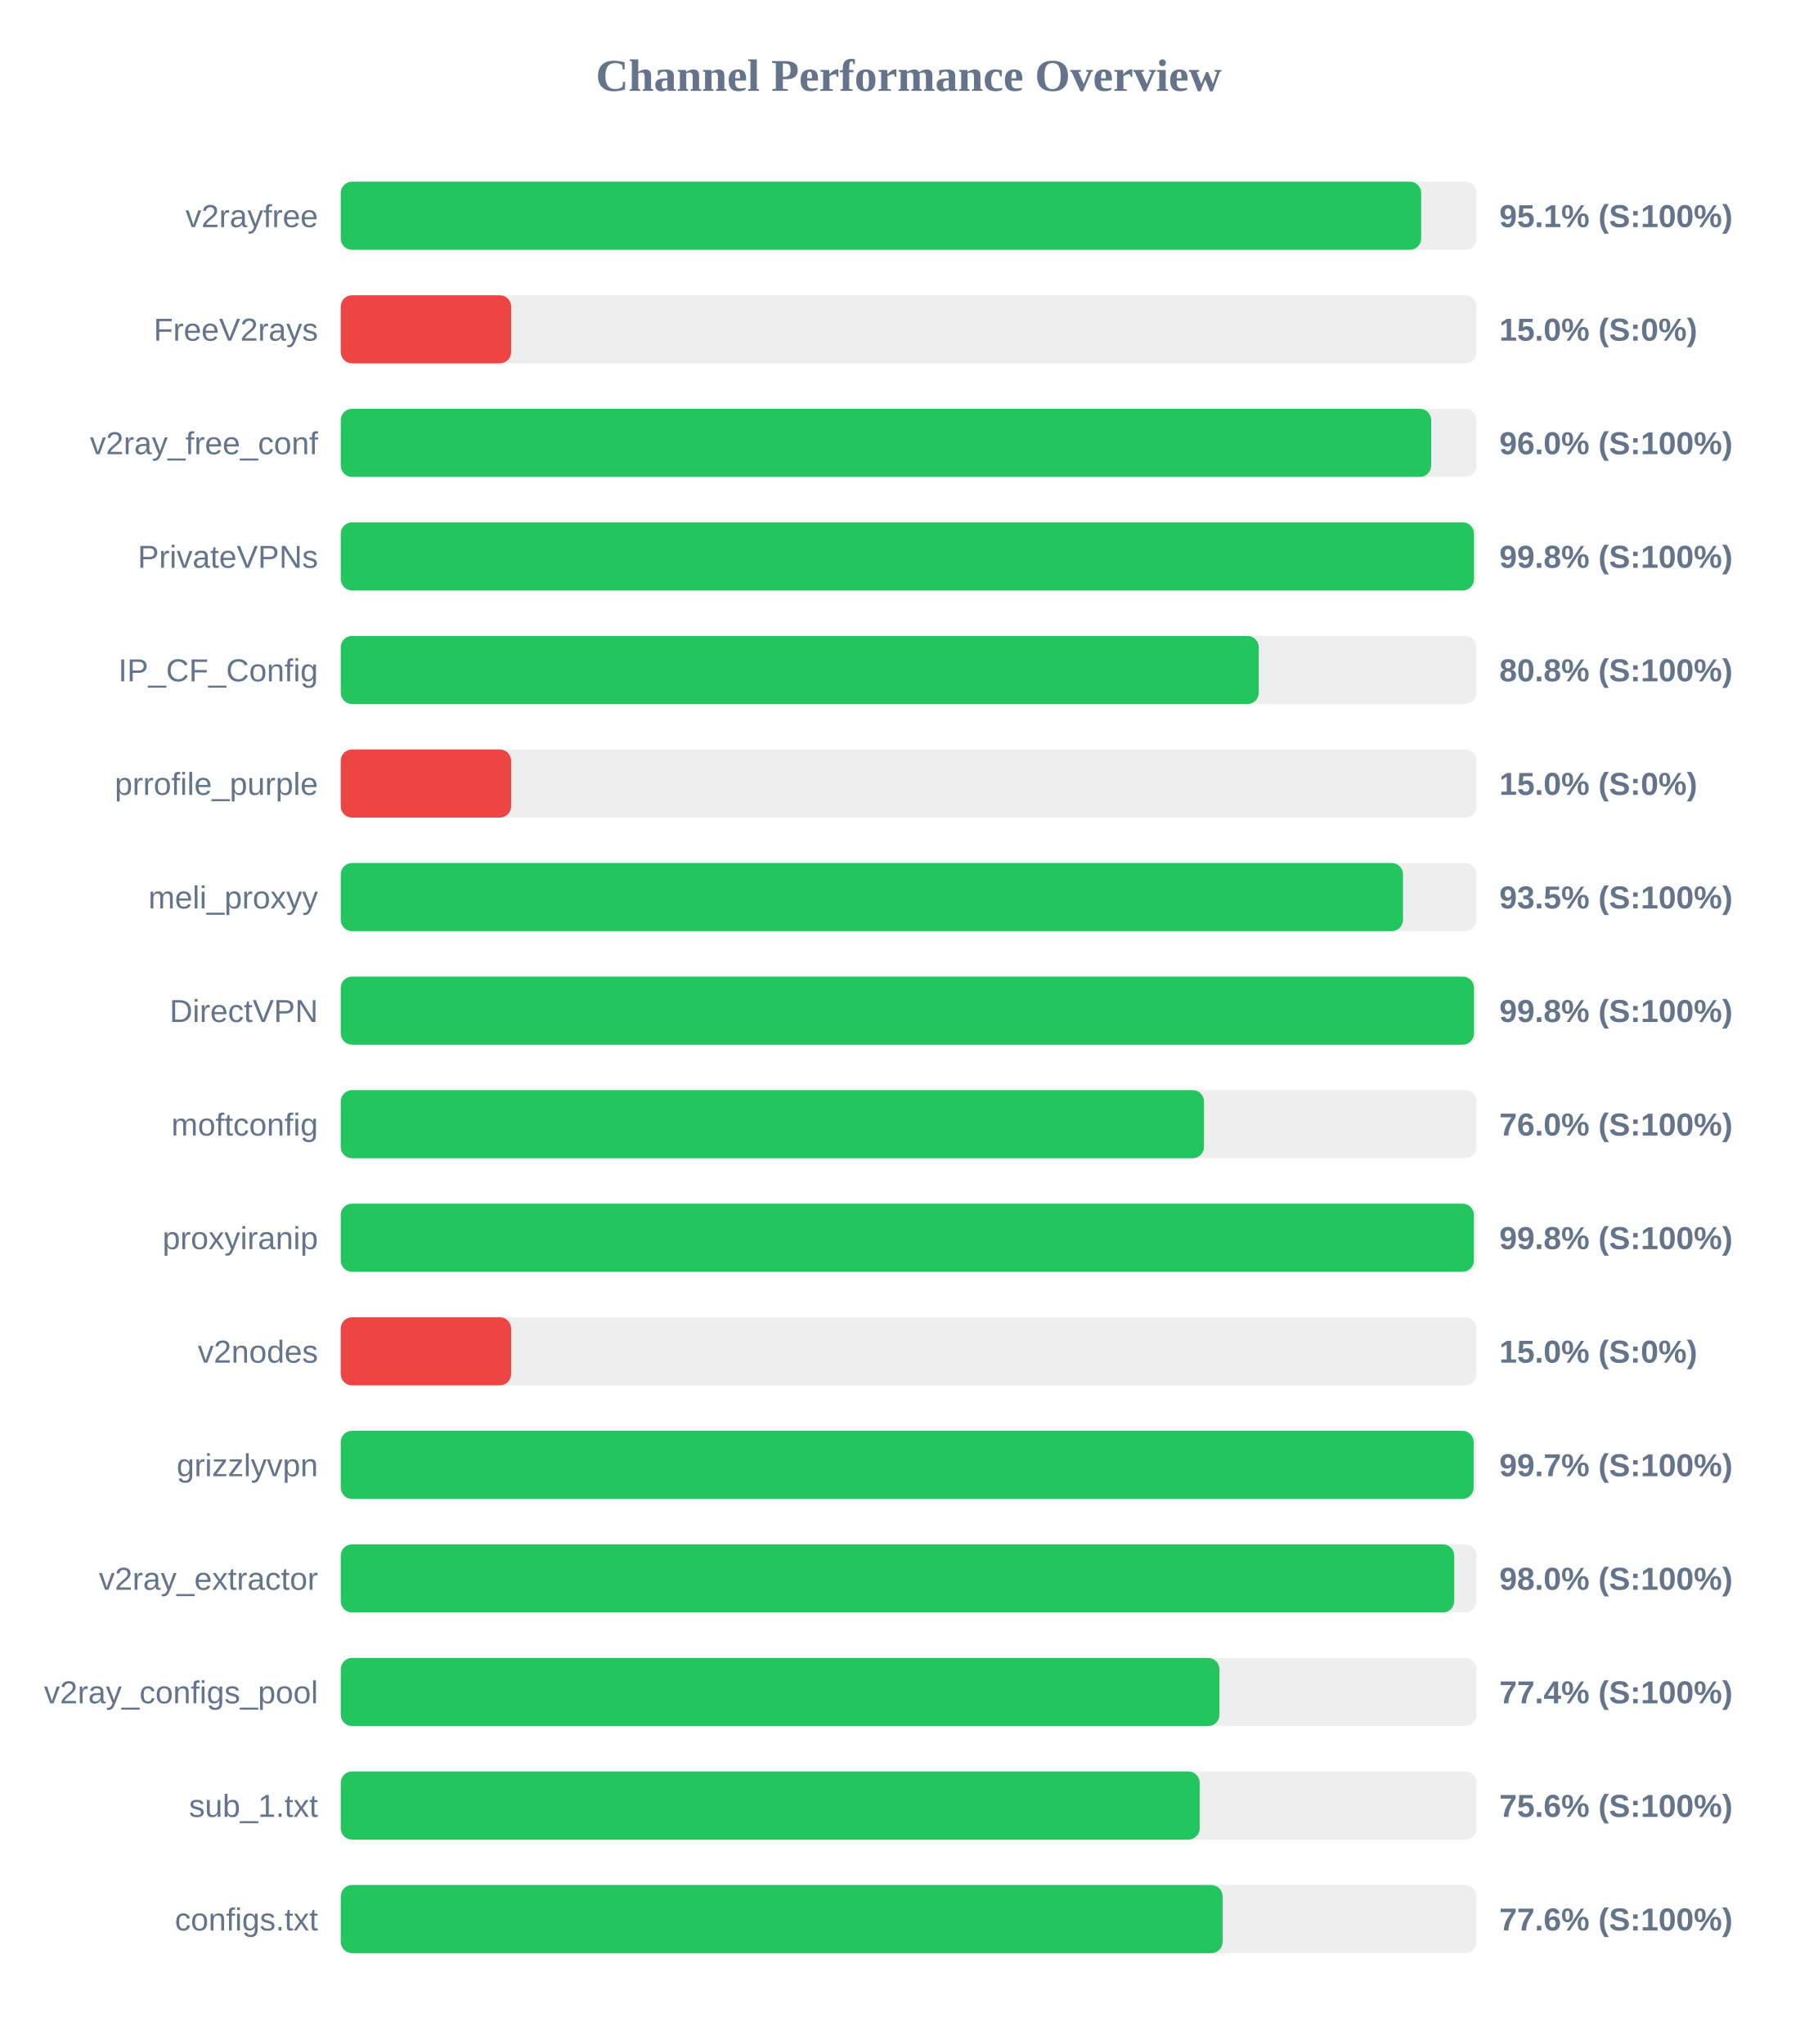
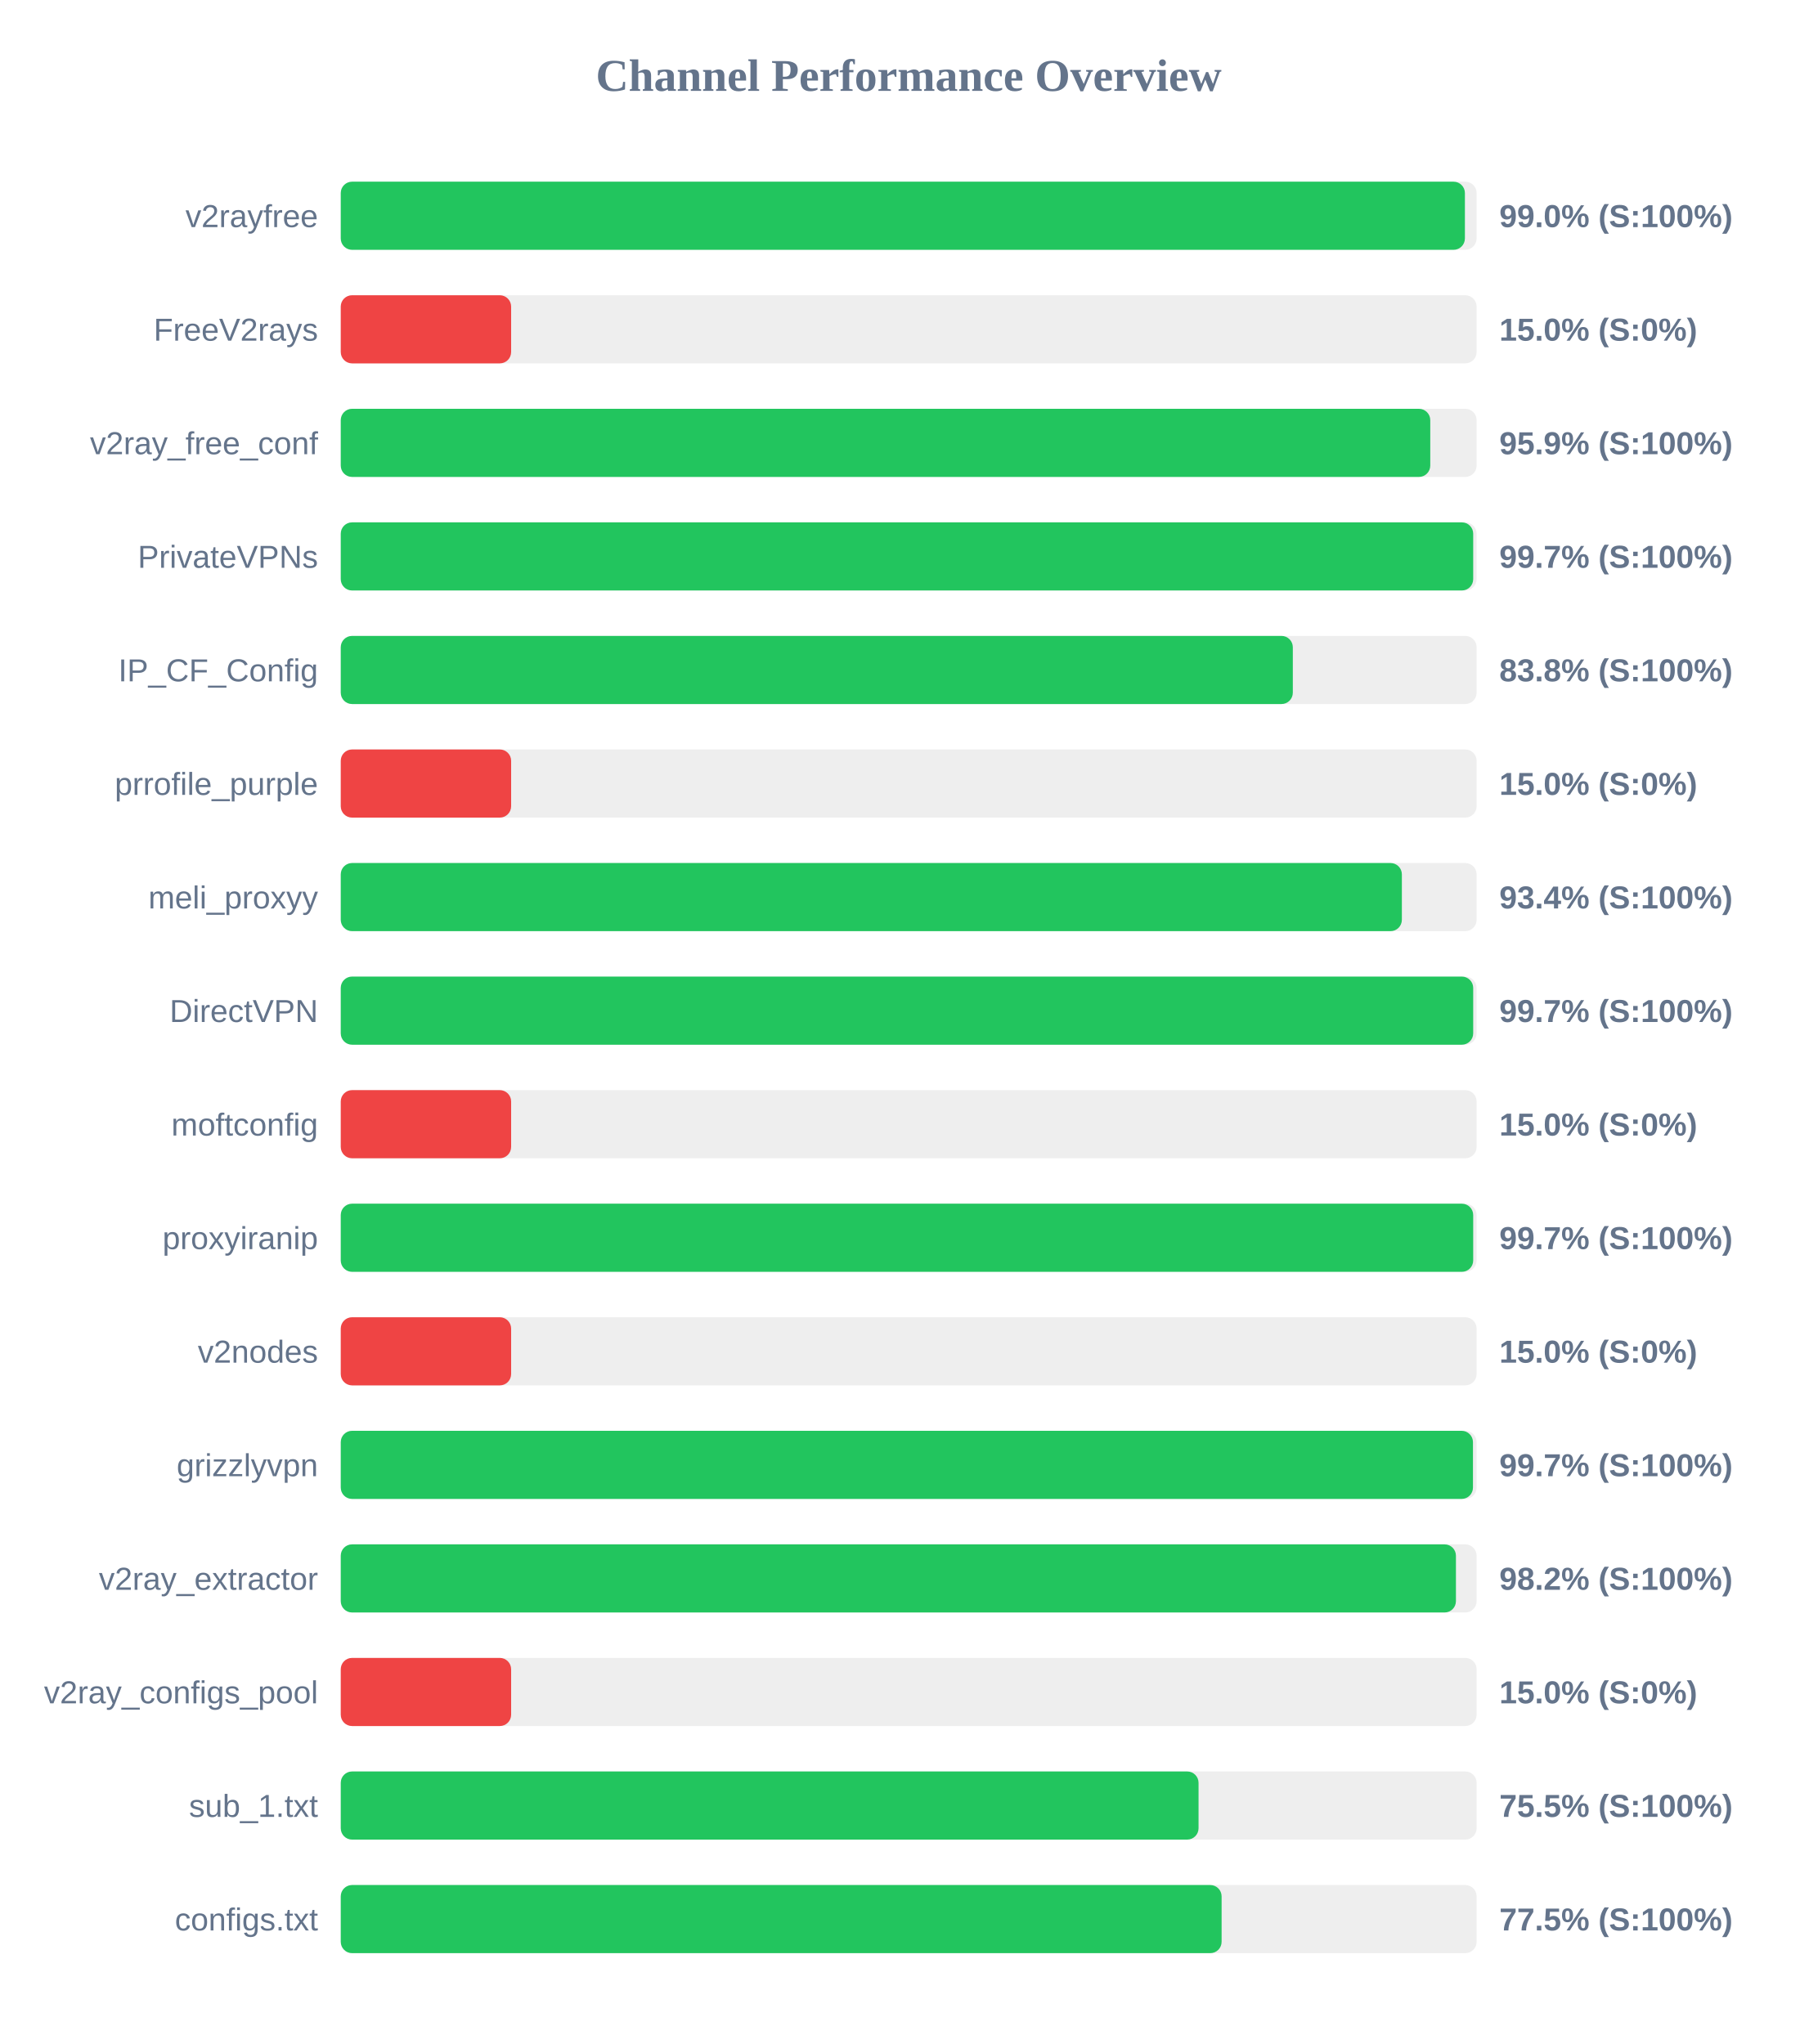
<svg xmlns="http://www.w3.org/2000/svg" width="800" height="900" version="1.1">
  <style>
        .row { font: 14px Arial; fill: #64748b; }
        .score { font: bold 14px Arial; fill: #64748b; }
    </style>
  <text x="400" y="40" text-anchor="middle" font-size="20px" font-weight="bold" fill="#64748b">Channel Performance Overview</text>
  <rect x="150" y="80" width="500" height="30" fill="#eee" rx="5" />
-   <rect x="150" y="80" width="475.6" height="30" fill="#22c55e" rx="5" />
+   <rect x="150" y="80" width="494.85" height="30" fill="#22c55e" rx="5" />
  <text x="140" y="100" text-anchor="end" class="row">v2rayfree</text>
-   <text x="660" y="100" text-anchor="start" class="score">95.1% (S:100%)</text>
+   <text x="660" y="100" text-anchor="start" class="score">99.0% (S:100%)</text>
  <rect x="150" y="130" width="500" height="30" fill="#eee" rx="5" />
  <rect x="150" y="130" width="75.0" height="30" fill="#ef4444" rx="5" />
  <text x="140" y="150" text-anchor="end" class="row">FreeV2rays</text>
  <text x="660" y="150" text-anchor="start" class="score">15.0% (S:0%)</text>
  <rect x="150" y="180" width="500" height="30" fill="#eee" rx="5" />
-   <rect x="150" y="180" width="480.0" height="30" fill="#22c55e" rx="5" />
+   <rect x="150" y="180" width="479.6" height="30" fill="#22c55e" rx="5" />
  <text x="140" y="200" text-anchor="end" class="row">v2ray_free_conf</text>
-   <text x="660" y="200" text-anchor="start" class="score">96.0% (S:100%)</text>
+   <text x="660" y="200" text-anchor="start" class="score">95.9% (S:100%)</text>
  <rect x="150" y="230" width="500" height="30" fill="#eee" rx="5" />
-   <rect x="150" y="230" width="498.85" height="30" fill="#22c55e" rx="5" />
+   <rect x="150" y="230" width="498.5" height="30" fill="#22c55e" rx="5" />
  <text x="140" y="250" text-anchor="end" class="row">PrivateVPNs</text>
-   <text x="660" y="250" text-anchor="start" class="score">99.8% (S:100%)</text>
+   <text x="660" y="250" text-anchor="start" class="score">99.7% (S:100%)</text>
  <rect x="150" y="280" width="500" height="30" fill="#eee" rx="5" />
-   <rect x="150" y="280" width="404.1" height="30" fill="#22c55e" rx="5" />
+   <rect x="150" y="280" width="419.1" height="30" fill="#22c55e" rx="5" />
  <text x="140" y="300" text-anchor="end" class="row">IP_CF_Config</text>
-   <text x="660" y="300" text-anchor="start" class="score">80.8% (S:100%)</text>
+   <text x="660" y="300" text-anchor="start" class="score">83.8% (S:100%)</text>
  <rect x="150" y="330" width="500" height="30" fill="#eee" rx="5" />
  <rect x="150" y="330" width="75.0" height="30" fill="#ef4444" rx="5" />
  <text x="140" y="350" text-anchor="end" class="row">prrofile_purple</text>
  <text x="660" y="350" text-anchor="start" class="score">15.0% (S:0%)</text>
  <rect x="150" y="380" width="500" height="30" fill="#eee" rx="5" />
-   <rect x="150" y="380" width="467.6" height="30" fill="#22c55e" rx="5" />
+   <rect x="150" y="380" width="467.1" height="30" fill="#22c55e" rx="5" />
  <text x="140" y="400" text-anchor="end" class="row">meli_proxyy</text>
-   <text x="660" y="400" text-anchor="start" class="score">93.5% (S:100%)</text>
+   <text x="660" y="400" text-anchor="start" class="score">93.4% (S:100%)</text>
  <rect x="150" y="430" width="500" height="30" fill="#eee" rx="5" />
-   <rect x="150" y="430" width="498.85" height="30" fill="#22c55e" rx="5" />
+   <rect x="150" y="430" width="498.5" height="30" fill="#22c55e" rx="5" />
  <text x="140" y="450" text-anchor="end" class="row">DirectVPN</text>
-   <text x="660" y="450" text-anchor="start" class="score">99.8% (S:100%)</text>
+   <text x="660" y="450" text-anchor="start" class="score">99.7% (S:100%)</text>
  <rect x="150" y="480" width="500" height="30" fill="#eee" rx="5" />
-   <rect x="150" y="480" width="380.0" height="30" fill="#22c55e" rx="5" />
+   <rect x="150" y="480" width="75.0" height="30" fill="#ef4444" rx="5" />
  <text x="140" y="500" text-anchor="end" class="row">moftconfig</text>
-   <text x="660" y="500" text-anchor="start" class="score">76.0% (S:100%)</text>
+   <text x="660" y="500" text-anchor="start" class="score">15.0% (S:0%)</text>
  <rect x="150" y="530" width="500" height="30" fill="#eee" rx="5" />
-   <rect x="150" y="530" width="498.8" height="30" fill="#22c55e" rx="5" />
+   <rect x="150" y="530" width="498.5" height="30" fill="#22c55e" rx="5" />
  <text x="140" y="550" text-anchor="end" class="row">proxyiranip</text>
-   <text x="660" y="550" text-anchor="start" class="score">99.8% (S:100%)</text>
+   <text x="660" y="550" text-anchor="start" class="score">99.7% (S:100%)</text>
  <rect x="150" y="580" width="500" height="30" fill="#eee" rx="5" />
  <rect x="150" y="580" width="75.0" height="30" fill="#ef4444" rx="5" />
  <text x="140" y="600" text-anchor="end" class="row">v2nodes</text>
  <text x="660" y="600" text-anchor="start" class="score">15.0% (S:0%)</text>
  <rect x="150" y="630" width="500" height="30" fill="#eee" rx="5" />
-   <rect x="150" y="630" width="498.7" height="30" fill="#22c55e" rx="5" />
+   <rect x="150" y="630" width="498.4" height="30" fill="#22c55e" rx="5" />
  <text x="140" y="650" text-anchor="end" class="row">grizzlyvpn</text>
  <text x="660" y="650" text-anchor="start" class="score">99.7% (S:100%)</text>
  <rect x="150" y="680" width="500" height="30" fill="#eee" rx="5" />
-   <rect x="150" y="680" width="490.15" height="30" fill="#22c55e" rx="5" />
+   <rect x="150" y="680" width="490.9" height="30" fill="#22c55e" rx="5" />
  <text x="140" y="700" text-anchor="end" class="row">v2ray_extractor</text>
-   <text x="660" y="700" text-anchor="start" class="score">98.0% (S:100%)</text>
+   <text x="660" y="700" text-anchor="start" class="score">98.2% (S:100%)</text>
  <rect x="150" y="730" width="500" height="30" fill="#eee" rx="5" />
-   <rect x="150" y="730" width="386.8" height="30" fill="#22c55e" rx="5" />
+   <rect x="150" y="730" width="75.0" height="30" fill="#ef4444" rx="5" />
  <text x="140" y="750" text-anchor="end" class="row">v2ray_configs_pool</text>
-   <text x="660" y="750" text-anchor="start" class="score">77.4% (S:100%)</text>
+   <text x="660" y="750" text-anchor="start" class="score">15.0% (S:0%)</text>
  <rect x="150" y="780" width="500" height="30" fill="#eee" rx="5" />
-   <rect x="150" y="780" width="378.1" height="30" fill="#22c55e" rx="5" />
+   <rect x="150" y="780" width="377.6" height="30" fill="#22c55e" rx="5" />
  <text x="140" y="800" text-anchor="end" class="row">sub_1.txt</text>
-   <text x="660" y="800" text-anchor="start" class="score">75.6% (S:100%)</text>
+   <text x="660" y="800" text-anchor="start" class="score">75.5% (S:100%)</text>
  <rect x="150" y="830" width="500" height="30" fill="#eee" rx="5" />
-   <rect x="150" y="830" width="388.2" height="30" fill="#22c55e" rx="5" />
+   <rect x="150" y="830" width="387.75" height="30" fill="#22c55e" rx="5" />
  <text x="140" y="850" text-anchor="end" class="row">configs.txt</text>
-   <text x="660" y="850" text-anchor="start" class="score">77.6% (S:100%)</text>
+   <text x="660" y="850" text-anchor="start" class="score">77.5% (S:100%)</text>
</svg>
